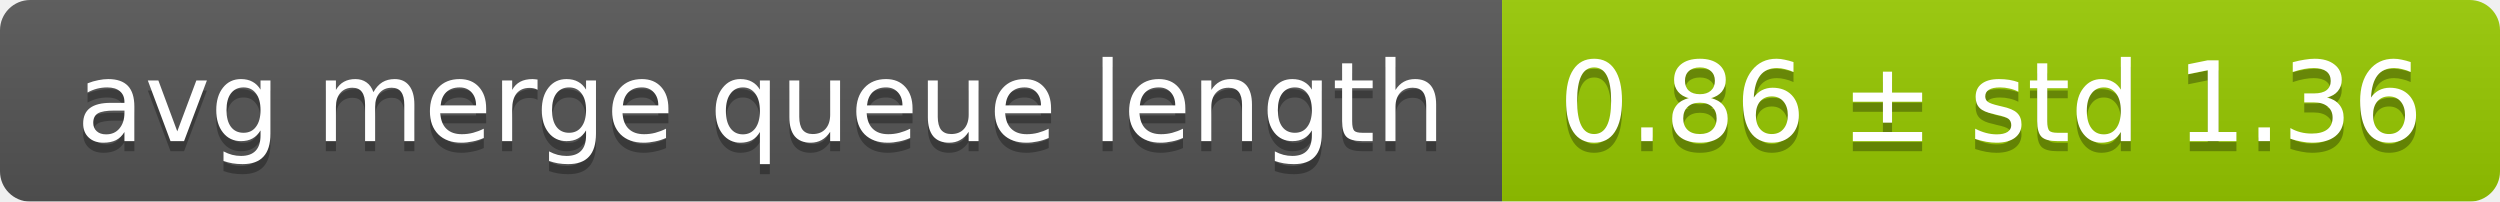
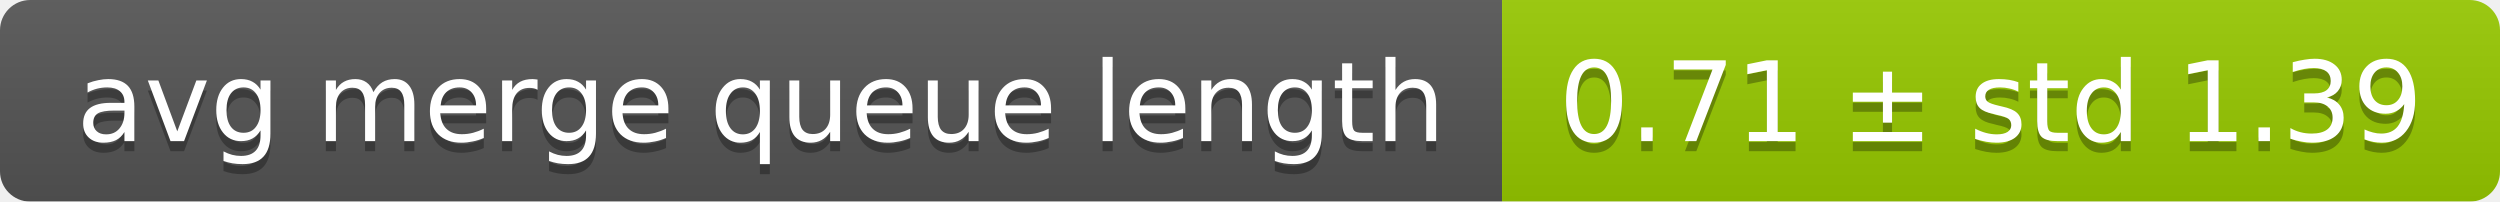
<svg xmlns="http://www.w3.org/2000/svg" width="248" height="20">
  <linearGradient id="smooth" x2="0" y2="100%">
    <stop offset="0" stop-color="#bbb" stop-opacity=".1" />
    <stop offset="1" stop-opacity=".1" />
  </linearGradient>
  <mask id="round">
    <rect width="248" height="20" rx="3" fill="#fff" />
  </mask>
  <g mask="url(#round)">
    <rect width="149" height="20" fill="#555" />
    <rect x="149" width="99" height="20" fill="#97ca00" />
    <rect width="248" height="20" fill="url(#smooth)" />
  </g>
  <g fill="#fff" text-anchor="middle" font-family="DejaVu Sans,Verdana,Geneva,sans-serif" font-size="11">
    <text x="75.5" y="15" fill="#010101" fill-opacity=".3">avg merge queue length</text>
    <text x="75.5" y="14">avg merge queue length</text>
-     <text x="197.5" y="15" fill="#010101" fill-opacity=".3">0.86 ± std 1.36</text>
-     <text x="197.5" y="14">0.86 ± std 1.36</text>
+     <text x="197.5" y="15" fill="#010101" fill-opacity=".3">0.71 ± std 1.39</text>
+     <text x="197.5" y="14">0.71 ± std 1.39</text>
  </g>
</svg>
